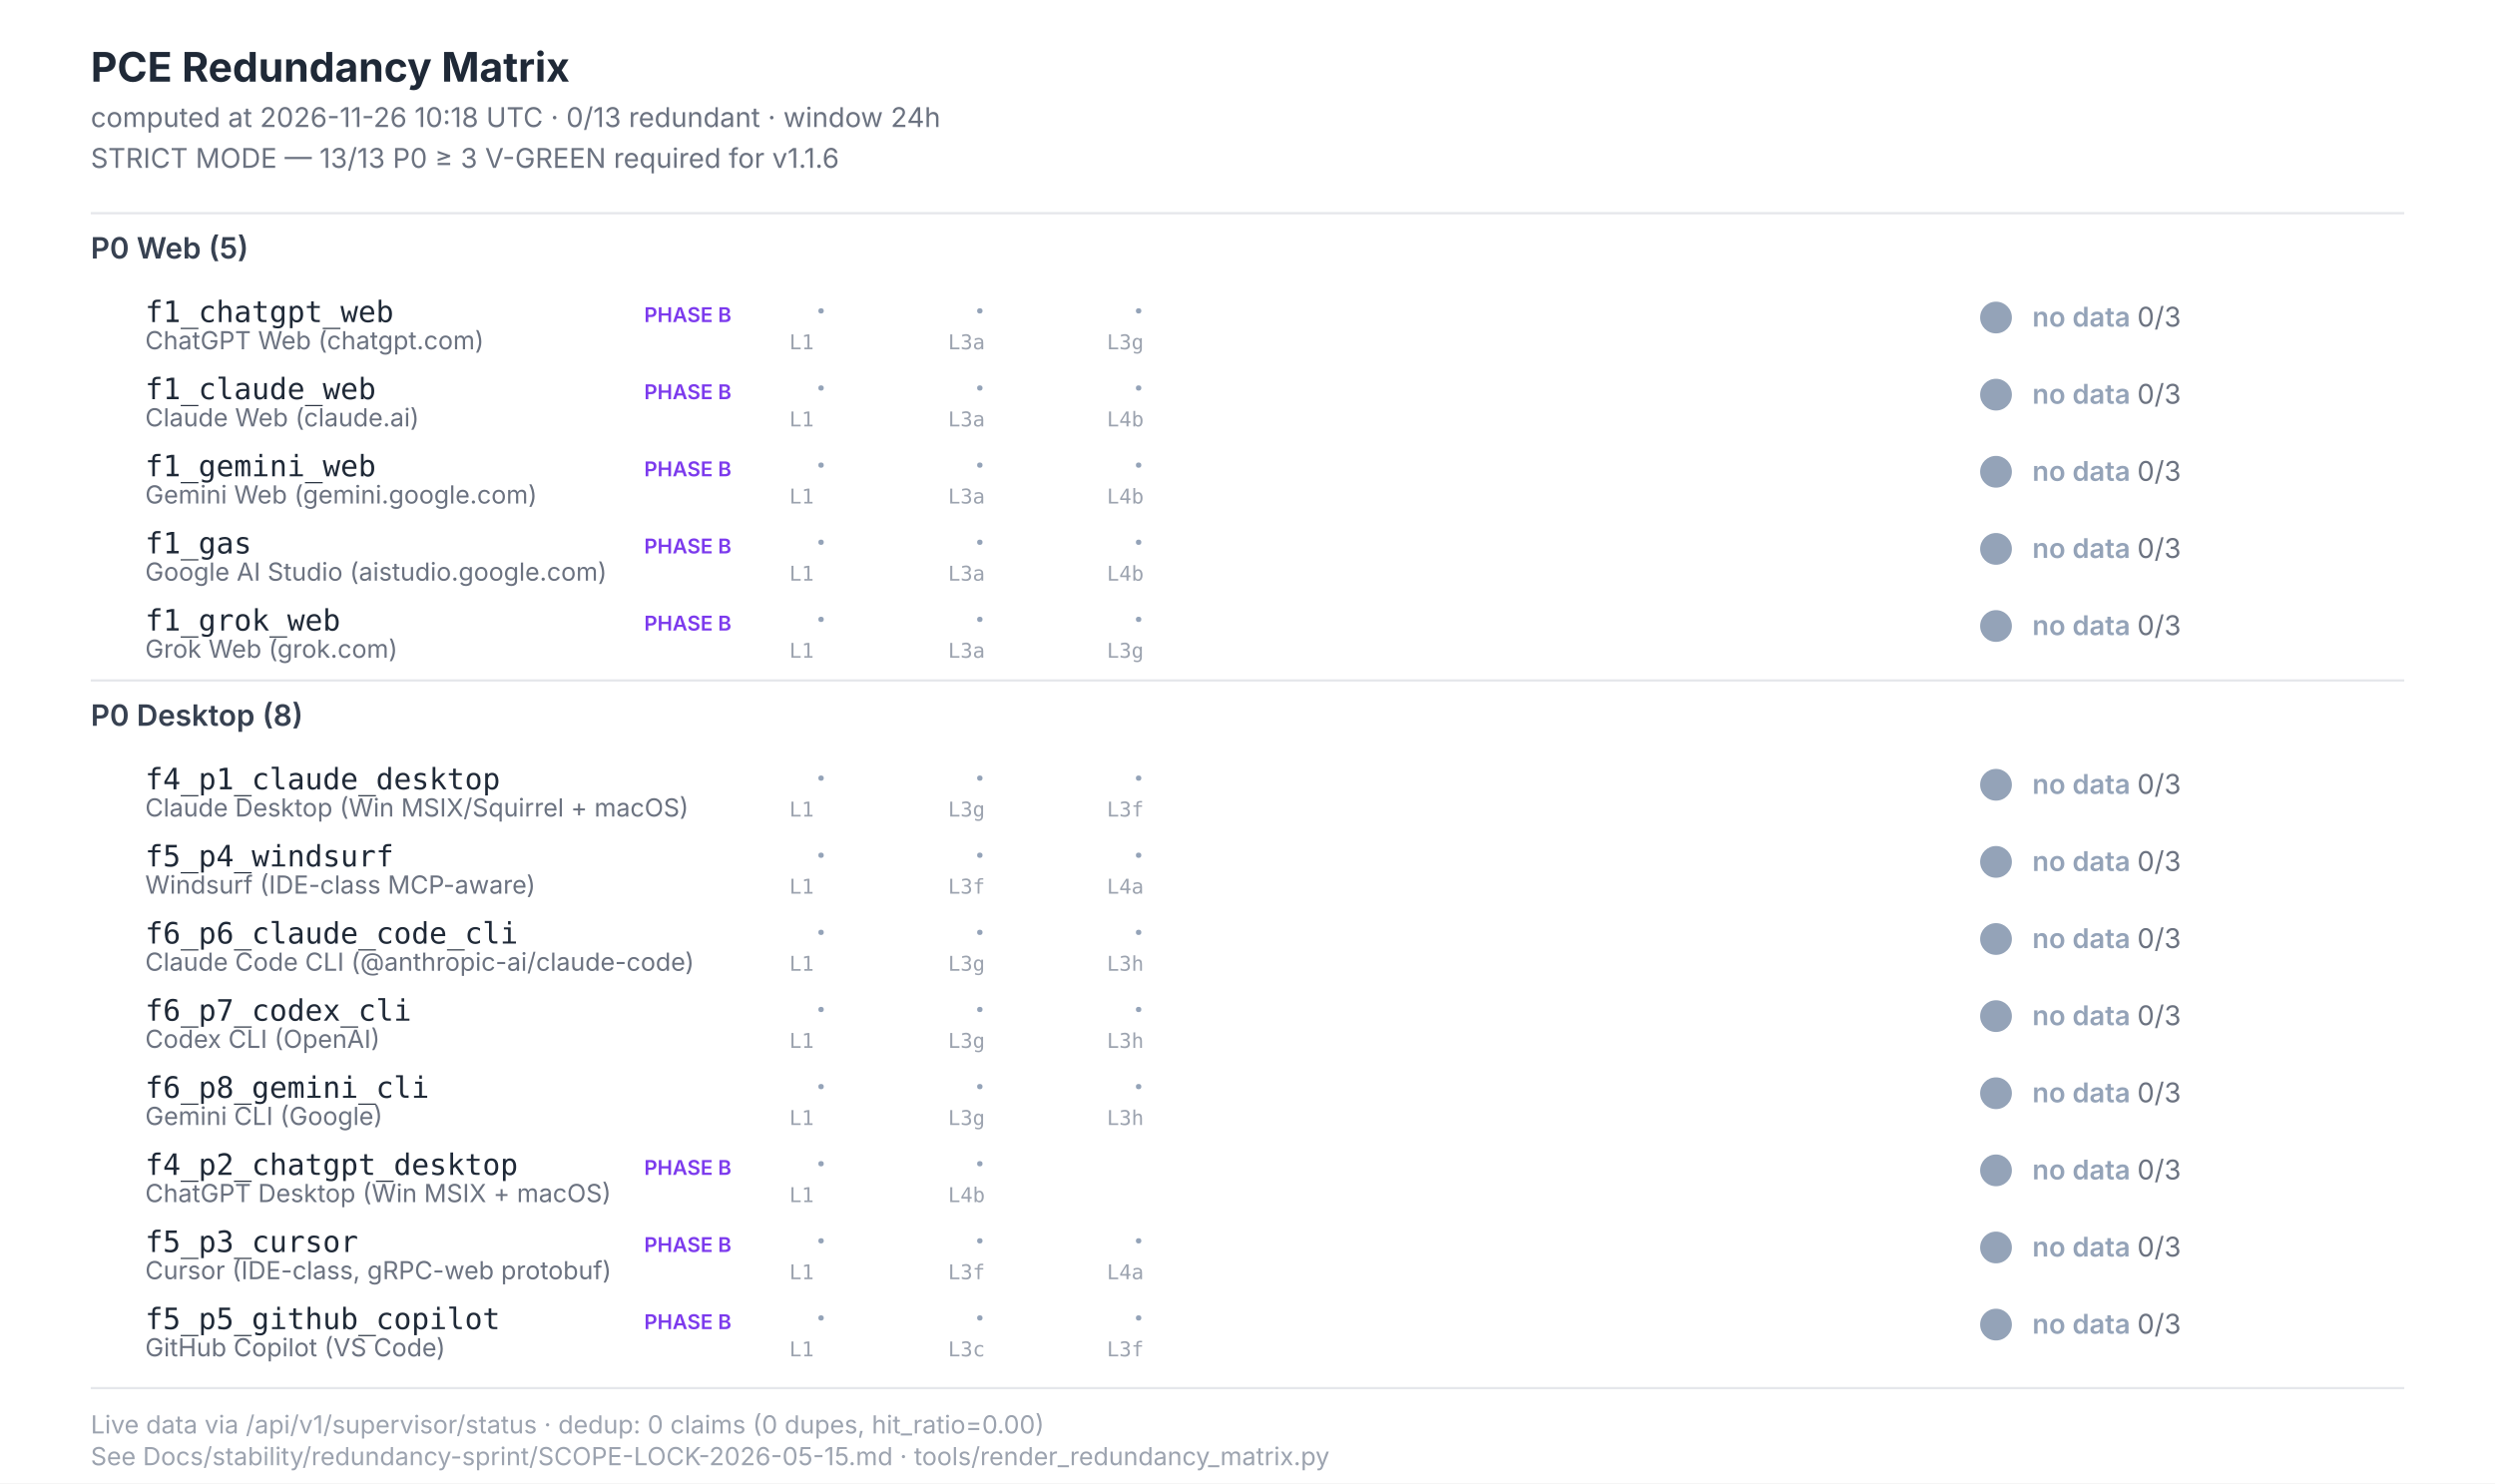
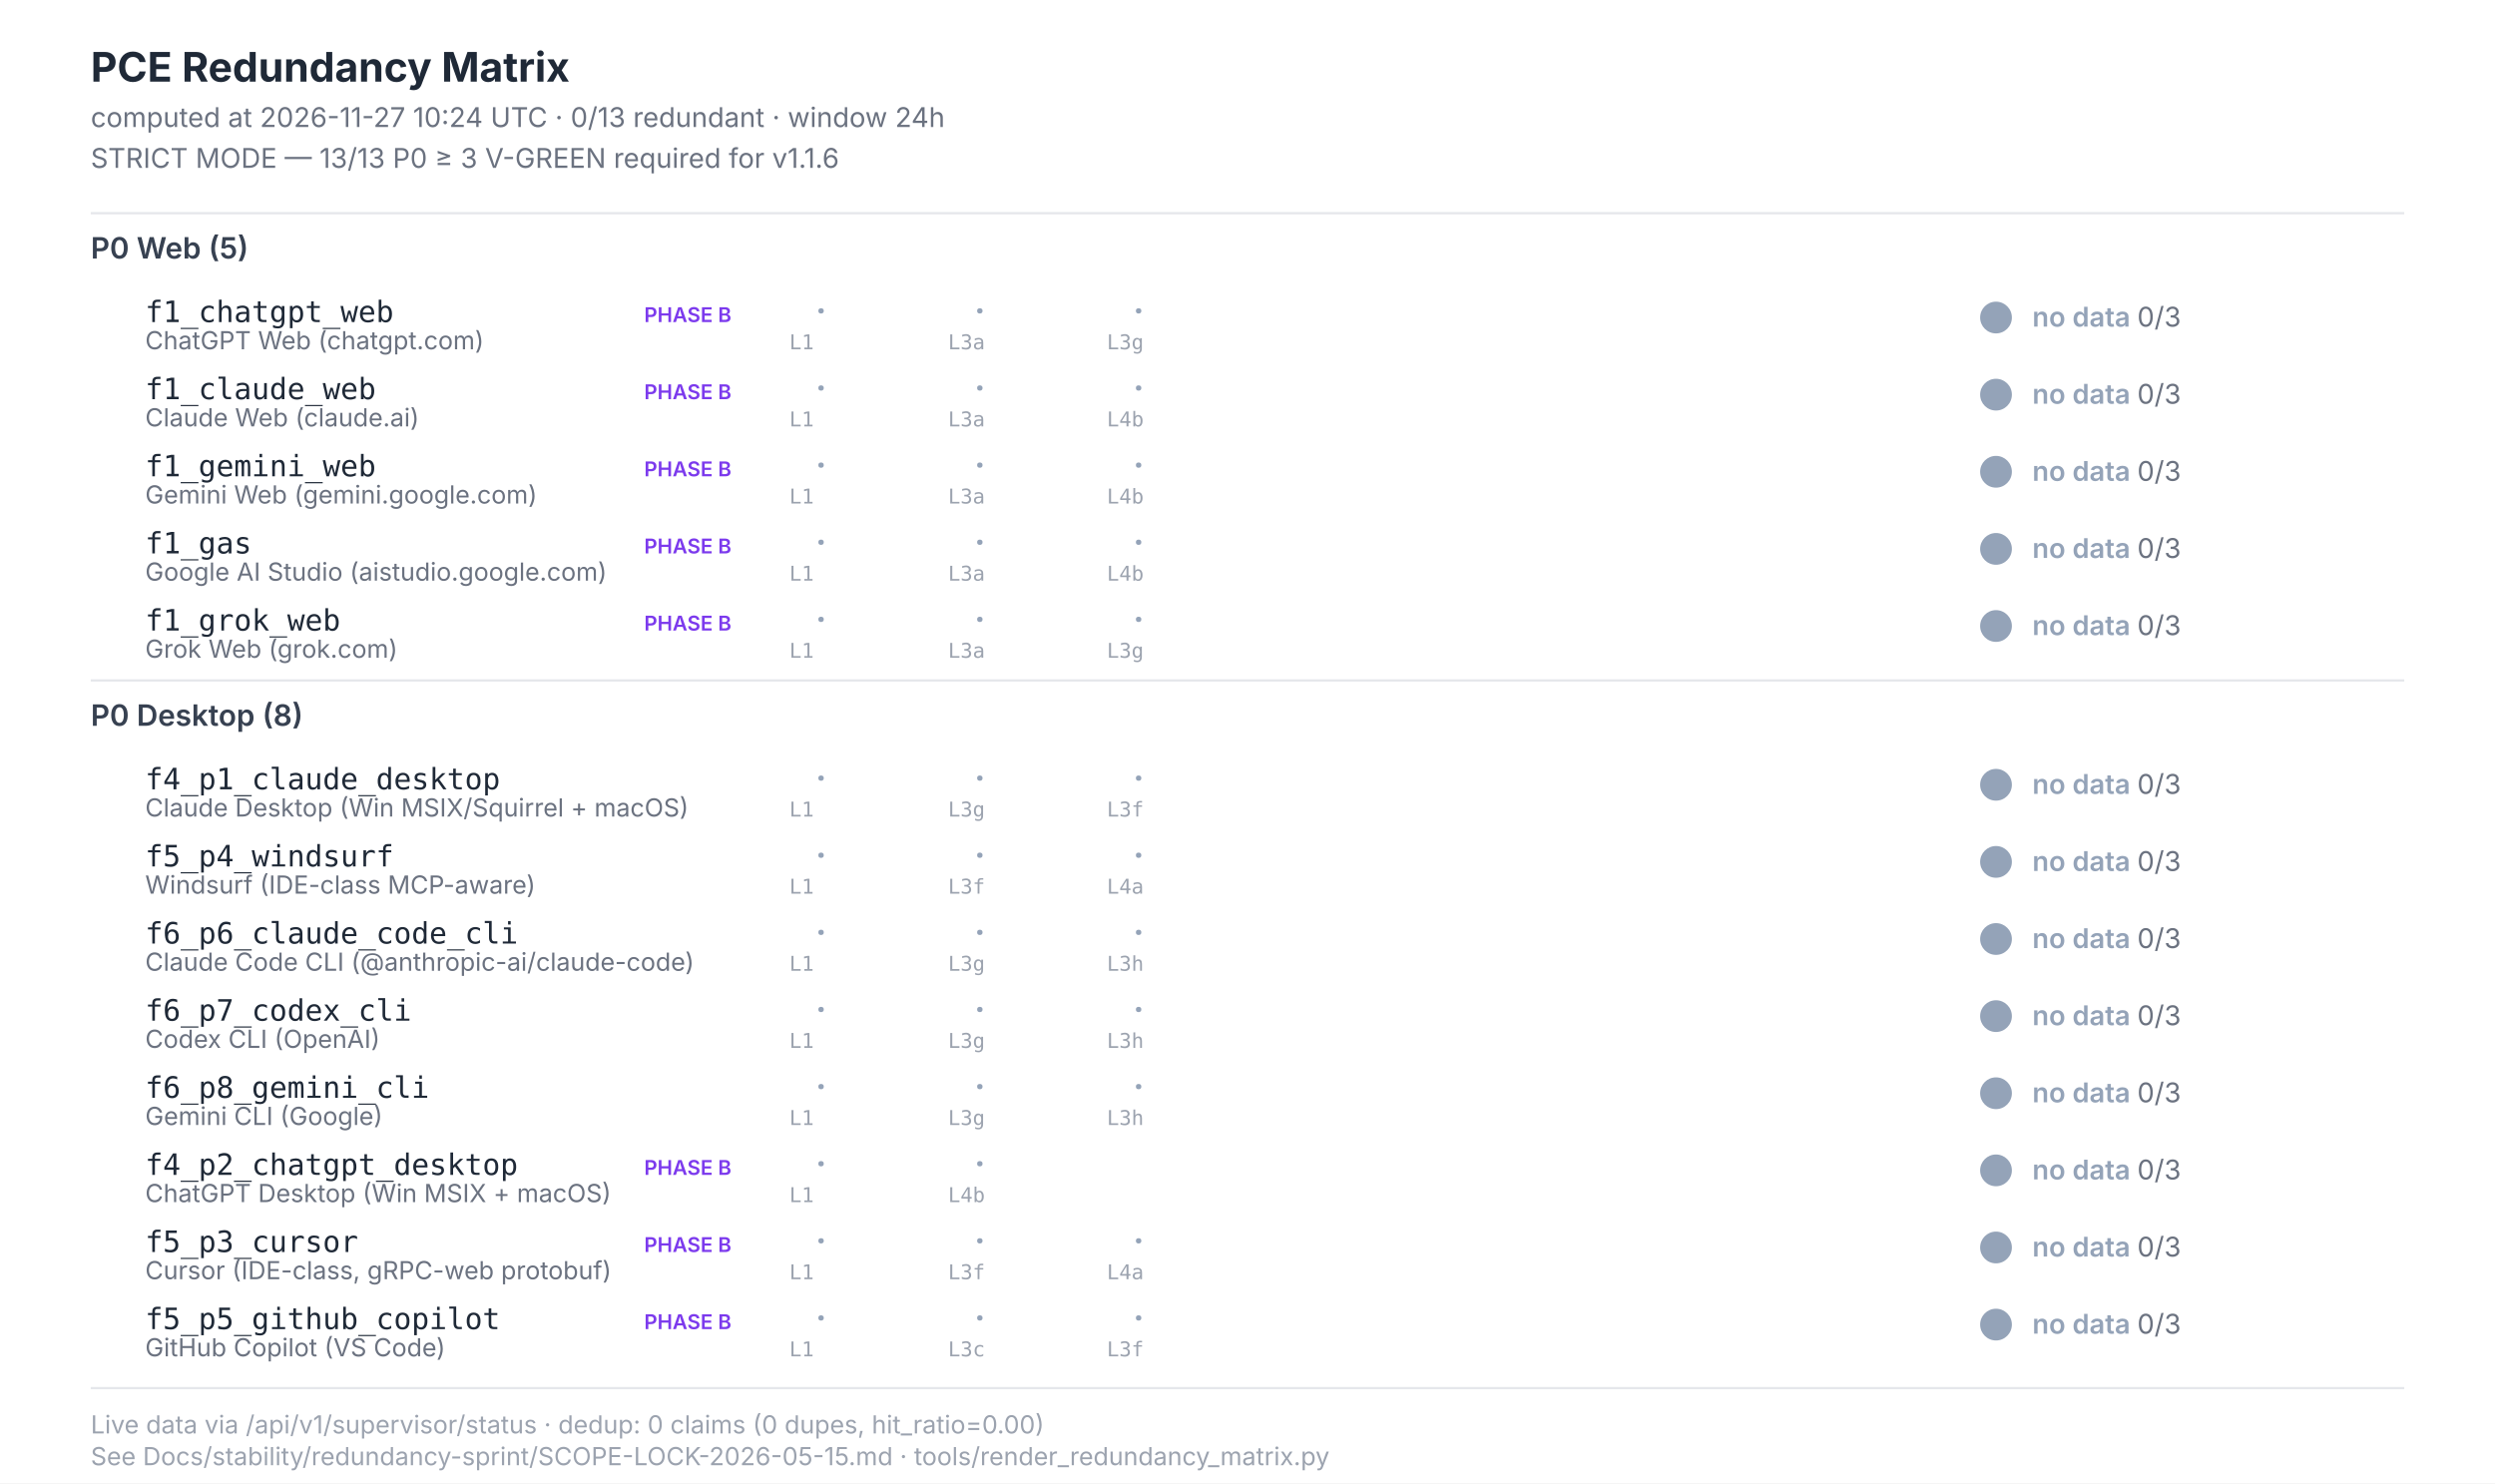
<svg xmlns="http://www.w3.org/2000/svg" width="1100" height="654" viewBox="0 0 1100 654" font-family="Inter, -apple-system, system-ui, sans-serif">
  <style>  .title{font-size:18px;font-weight:700;fill:#1f2937}  .subtitle{font-size:12px;fill:#6b7280}  .section{font-size:13px;font-weight:600;fill:#374151}  .scenario-id{font-size:13px;font-weight:500;fill:#1f2937;font-family:"JetBrains Mono",monospace}  .scenario-label{font-size:11px;fill:#6b7280}  .status-text{font-size:12px;font-weight:600}  .leg-glyph{font-size:14px;font-weight:700;font-family:"Segoe UI Symbol","Apple Color Emoji",sans-serif}  .leg-source{font-size:9px;fill:#9ca3af;font-family:"JetBrains Mono",monospace}  .footer{font-size:11px;fill:#9ca3af}  .phase-b{font-size:9px;font-weight:600;fill:#7c3aed}</style>
  <rect x="0" y="0" width="1100" height="654" fill="#ffffff" />
  <text class="title" x="40" y="36">PCE Redundancy Matrix</text>
-   <text class="subtitle" x="40" y="56">computed at 2026-11-26 10:18 UTC · 0/13 redundant · window 24h</text>
+   <text class="subtitle" x="40" y="56">computed at 2026-11-27 10:24 UTC · 0/13 redundant · window 24h</text>
  <text class="subtitle" x="40" y="74">STRICT MODE — 13/13 P0 ≥ 3 V-GREEN required for v1.1.6</text>
  <line x1="40" y1="94" x2="1060" y2="94" stroke="#e5e7eb" stroke-width="1" />
  <text class="section" x="40" y="114">P0 Web (5)</text>
  <text class="scenario-id" x="64" y="142">f1_chatgpt_web</text>
  <text class="scenario-label" x="64" y="154">ChatGPT Web (chatgpt.com)</text>
  <text class="phase-b" x="284" y="142">PHASE B</text>
  <text class="leg-glyph" x="360" y="142" fill="#94a3b8">·</text>
  <text class="leg-source" x="348" y="154">L1</text>
  <text class="leg-glyph" x="430" y="142" fill="#94a3b8">·</text>
  <text class="leg-source" x="418" y="154">L3a</text>
  <text class="leg-glyph" x="500" y="142" fill="#94a3b8">·</text>
  <text class="leg-source" x="488" y="154">L3g</text>
  <circle cx="880" cy="140" r="7" fill="#94a3b8" />
  <text class="status-text" x="896" y="144" fill="#94a3b8">no data <tspan fill="#6b7280" font-weight="400">0/3</tspan>
  </text>
  <text class="scenario-id" x="64" y="176">f1_claude_web</text>
  <text class="scenario-label" x="64" y="188">Claude Web (claude.ai)</text>
  <text class="phase-b" x="284" y="176">PHASE B</text>
  <text class="leg-glyph" x="360" y="176" fill="#94a3b8">·</text>
  <text class="leg-source" x="348" y="188">L1</text>
  <text class="leg-glyph" x="430" y="176" fill="#94a3b8">·</text>
  <text class="leg-source" x="418" y="188">L3a</text>
  <text class="leg-glyph" x="500" y="176" fill="#94a3b8">·</text>
  <text class="leg-source" x="488" y="188">L4b</text>
  <circle cx="880" cy="174" r="7" fill="#94a3b8" />
  <text class="status-text" x="896" y="178" fill="#94a3b8">no data <tspan fill="#6b7280" font-weight="400">0/3</tspan>
  </text>
  <text class="scenario-id" x="64" y="210">f1_gemini_web</text>
  <text class="scenario-label" x="64" y="222">Gemini Web (gemini.google.com)</text>
  <text class="phase-b" x="284" y="210">PHASE B</text>
  <text class="leg-glyph" x="360" y="210" fill="#94a3b8">·</text>
  <text class="leg-source" x="348" y="222">L1</text>
  <text class="leg-glyph" x="430" y="210" fill="#94a3b8">·</text>
  <text class="leg-source" x="418" y="222">L3a</text>
  <text class="leg-glyph" x="500" y="210" fill="#94a3b8">·</text>
  <text class="leg-source" x="488" y="222">L4b</text>
  <circle cx="880" cy="208" r="7" fill="#94a3b8" />
  <text class="status-text" x="896" y="212" fill="#94a3b8">no data <tspan fill="#6b7280" font-weight="400">0/3</tspan>
  </text>
  <text class="scenario-id" x="64" y="244">f1_gas</text>
  <text class="scenario-label" x="64" y="256">Google AI Studio (aistudio.google.com)</text>
  <text class="phase-b" x="284" y="244">PHASE B</text>
  <text class="leg-glyph" x="360" y="244" fill="#94a3b8">·</text>
  <text class="leg-source" x="348" y="256">L1</text>
  <text class="leg-glyph" x="430" y="244" fill="#94a3b8">·</text>
  <text class="leg-source" x="418" y="256">L3a</text>
  <text class="leg-glyph" x="500" y="244" fill="#94a3b8">·</text>
  <text class="leg-source" x="488" y="256">L4b</text>
  <circle cx="880" cy="242" r="7" fill="#94a3b8" />
  <text class="status-text" x="896" y="246" fill="#94a3b8">no data <tspan fill="#6b7280" font-weight="400">0/3</tspan>
  </text>
  <text class="scenario-id" x="64" y="278">f1_grok_web</text>
  <text class="scenario-label" x="64" y="290">Grok Web (grok.com)</text>
  <text class="phase-b" x="284" y="278">PHASE B</text>
  <text class="leg-glyph" x="360" y="278" fill="#94a3b8">·</text>
  <text class="leg-source" x="348" y="290">L1</text>
  <text class="leg-glyph" x="430" y="278" fill="#94a3b8">·</text>
  <text class="leg-source" x="418" y="290">L3a</text>
  <text class="leg-glyph" x="500" y="278" fill="#94a3b8">·</text>
  <text class="leg-source" x="488" y="290">L3g</text>
  <circle cx="880" cy="276" r="7" fill="#94a3b8" />
  <text class="status-text" x="896" y="280" fill="#94a3b8">no data <tspan fill="#6b7280" font-weight="400">0/3</tspan>
  </text>
  <line x1="40" y1="300" x2="1060" y2="300" stroke="#e5e7eb" stroke-width="1" />
  <text class="section" x="40" y="320">P0 Desktop (8)</text>
  <text class="scenario-id" x="64" y="348">f4_p1_claude_desktop</text>
  <text class="scenario-label" x="64" y="360">Claude Desktop (Win MSIX/Squirrel + macOS)</text>
  <text class="leg-glyph" x="360" y="348" fill="#94a3b8">·</text>
  <text class="leg-source" x="348" y="360">L1</text>
  <text class="leg-glyph" x="430" y="348" fill="#94a3b8">·</text>
  <text class="leg-source" x="418" y="360">L3g</text>
  <text class="leg-glyph" x="500" y="348" fill="#94a3b8">·</text>
  <text class="leg-source" x="488" y="360">L3f</text>
  <circle cx="880" cy="346" r="7" fill="#94a3b8" />
  <text class="status-text" x="896" y="350" fill="#94a3b8">no data <tspan fill="#6b7280" font-weight="400">0/3</tspan>
  </text>
  <text class="scenario-id" x="64" y="382">f5_p4_windsurf</text>
  <text class="scenario-label" x="64" y="394">Windsurf (IDE-class MCP-aware)</text>
  <text class="leg-glyph" x="360" y="382" fill="#94a3b8">·</text>
  <text class="leg-source" x="348" y="394">L1</text>
  <text class="leg-glyph" x="430" y="382" fill="#94a3b8">·</text>
  <text class="leg-source" x="418" y="394">L3f</text>
  <text class="leg-glyph" x="500" y="382" fill="#94a3b8">·</text>
  <text class="leg-source" x="488" y="394">L4a</text>
  <circle cx="880" cy="380" r="7" fill="#94a3b8" />
  <text class="status-text" x="896" y="384" fill="#94a3b8">no data <tspan fill="#6b7280" font-weight="400">0/3</tspan>
  </text>
  <text class="scenario-id" x="64" y="416">f6_p6_claude_code_cli</text>
  <text class="scenario-label" x="64" y="428">Claude Code CLI (@anthropic-ai/claude-code)</text>
  <text class="leg-glyph" x="360" y="416" fill="#94a3b8">·</text>
  <text class="leg-source" x="348" y="428">L1</text>
  <text class="leg-glyph" x="430" y="416" fill="#94a3b8">·</text>
  <text class="leg-source" x="418" y="428">L3g</text>
  <text class="leg-glyph" x="500" y="416" fill="#94a3b8">·</text>
  <text class="leg-source" x="488" y="428">L3h</text>
  <circle cx="880" cy="414" r="7" fill="#94a3b8" />
  <text class="status-text" x="896" y="418" fill="#94a3b8">no data <tspan fill="#6b7280" font-weight="400">0/3</tspan>
  </text>
  <text class="scenario-id" x="64" y="450">f6_p7_codex_cli</text>
  <text class="scenario-label" x="64" y="462">Codex CLI (OpenAI)</text>
  <text class="leg-glyph" x="360" y="450" fill="#94a3b8">·</text>
  <text class="leg-source" x="348" y="462">L1</text>
  <text class="leg-glyph" x="430" y="450" fill="#94a3b8">·</text>
  <text class="leg-source" x="418" y="462">L3g</text>
  <text class="leg-glyph" x="500" y="450" fill="#94a3b8">·</text>
  <text class="leg-source" x="488" y="462">L3h</text>
  <circle cx="880" cy="448" r="7" fill="#94a3b8" />
  <text class="status-text" x="896" y="452" fill="#94a3b8">no data <tspan fill="#6b7280" font-weight="400">0/3</tspan>
  </text>
  <text class="scenario-id" x="64" y="484">f6_p8_gemini_cli</text>
  <text class="scenario-label" x="64" y="496">Gemini CLI (Google)</text>
  <text class="leg-glyph" x="360" y="484" fill="#94a3b8">·</text>
  <text class="leg-source" x="348" y="496">L1</text>
  <text class="leg-glyph" x="430" y="484" fill="#94a3b8">·</text>
  <text class="leg-source" x="418" y="496">L3g</text>
  <text class="leg-glyph" x="500" y="484" fill="#94a3b8">·</text>
  <text class="leg-source" x="488" y="496">L3h</text>
  <circle cx="880" cy="482" r="7" fill="#94a3b8" />
  <text class="status-text" x="896" y="486" fill="#94a3b8">no data <tspan fill="#6b7280" font-weight="400">0/3</tspan>
  </text>
  <text class="scenario-id" x="64" y="518">f4_p2_chatgpt_desktop</text>
  <text class="scenario-label" x="64" y="530">ChatGPT Desktop (Win MSIX + macOS)</text>
  <text class="phase-b" x="284" y="518">PHASE B</text>
  <text class="leg-glyph" x="360" y="518" fill="#94a3b8">·</text>
  <text class="leg-source" x="348" y="530">L1</text>
  <text class="leg-glyph" x="430" y="518" fill="#94a3b8">·</text>
  <text class="leg-source" x="418" y="530">L4b</text>
  <circle cx="880" cy="516" r="7" fill="#94a3b8" />
  <text class="status-text" x="896" y="520" fill="#94a3b8">no data <tspan fill="#6b7280" font-weight="400">0/3</tspan>
  </text>
  <text class="scenario-id" x="64" y="552">f5_p3_cursor</text>
  <text class="scenario-label" x="64" y="564">Cursor (IDE-class, gRPC-web protobuf)</text>
  <text class="phase-b" x="284" y="552">PHASE B</text>
  <text class="leg-glyph" x="360" y="552" fill="#94a3b8">·</text>
  <text class="leg-source" x="348" y="564">L1</text>
  <text class="leg-glyph" x="430" y="552" fill="#94a3b8">·</text>
  <text class="leg-source" x="418" y="564">L3f</text>
  <text class="leg-glyph" x="500" y="552" fill="#94a3b8">·</text>
  <text class="leg-source" x="488" y="564">L4a</text>
  <circle cx="880" cy="550" r="7" fill="#94a3b8" />
  <text class="status-text" x="896" y="554" fill="#94a3b8">no data <tspan fill="#6b7280" font-weight="400">0/3</tspan>
  </text>
  <text class="scenario-id" x="64" y="586">f5_p5_github_copilot</text>
  <text class="scenario-label" x="64" y="598">GitHub Copilot (VS Code)</text>
  <text class="phase-b" x="284" y="586">PHASE B</text>
  <text class="leg-glyph" x="360" y="586" fill="#94a3b8">·</text>
  <text class="leg-source" x="348" y="598">L1</text>
  <text class="leg-glyph" x="430" y="586" fill="#94a3b8">·</text>
  <text class="leg-source" x="418" y="598">L3c</text>
  <text class="leg-glyph" x="500" y="586" fill="#94a3b8">·</text>
  <text class="leg-source" x="488" y="598">L3f</text>
  <circle cx="880" cy="584" r="7" fill="#94a3b8" />
  <text class="status-text" x="896" y="588" fill="#94a3b8">no data <tspan fill="#6b7280" font-weight="400">0/3</tspan>
  </text>
  <line x1="40" y1="612" x2="1060" y2="612" stroke="#e5e7eb" stroke-width="1" />
  <text class="footer" x="40" y="632">Live data via /api/v1/supervisor/status · dedup: 0 claims (0 dupes, hit_ratio=0.00)</text>
  <text class="footer" x="40" y="646">See Docs/stability/redundancy-sprint/SCOPE-LOCK-2026-05-15.md · tools/render_redundancy_matrix.py</text>
</svg>
